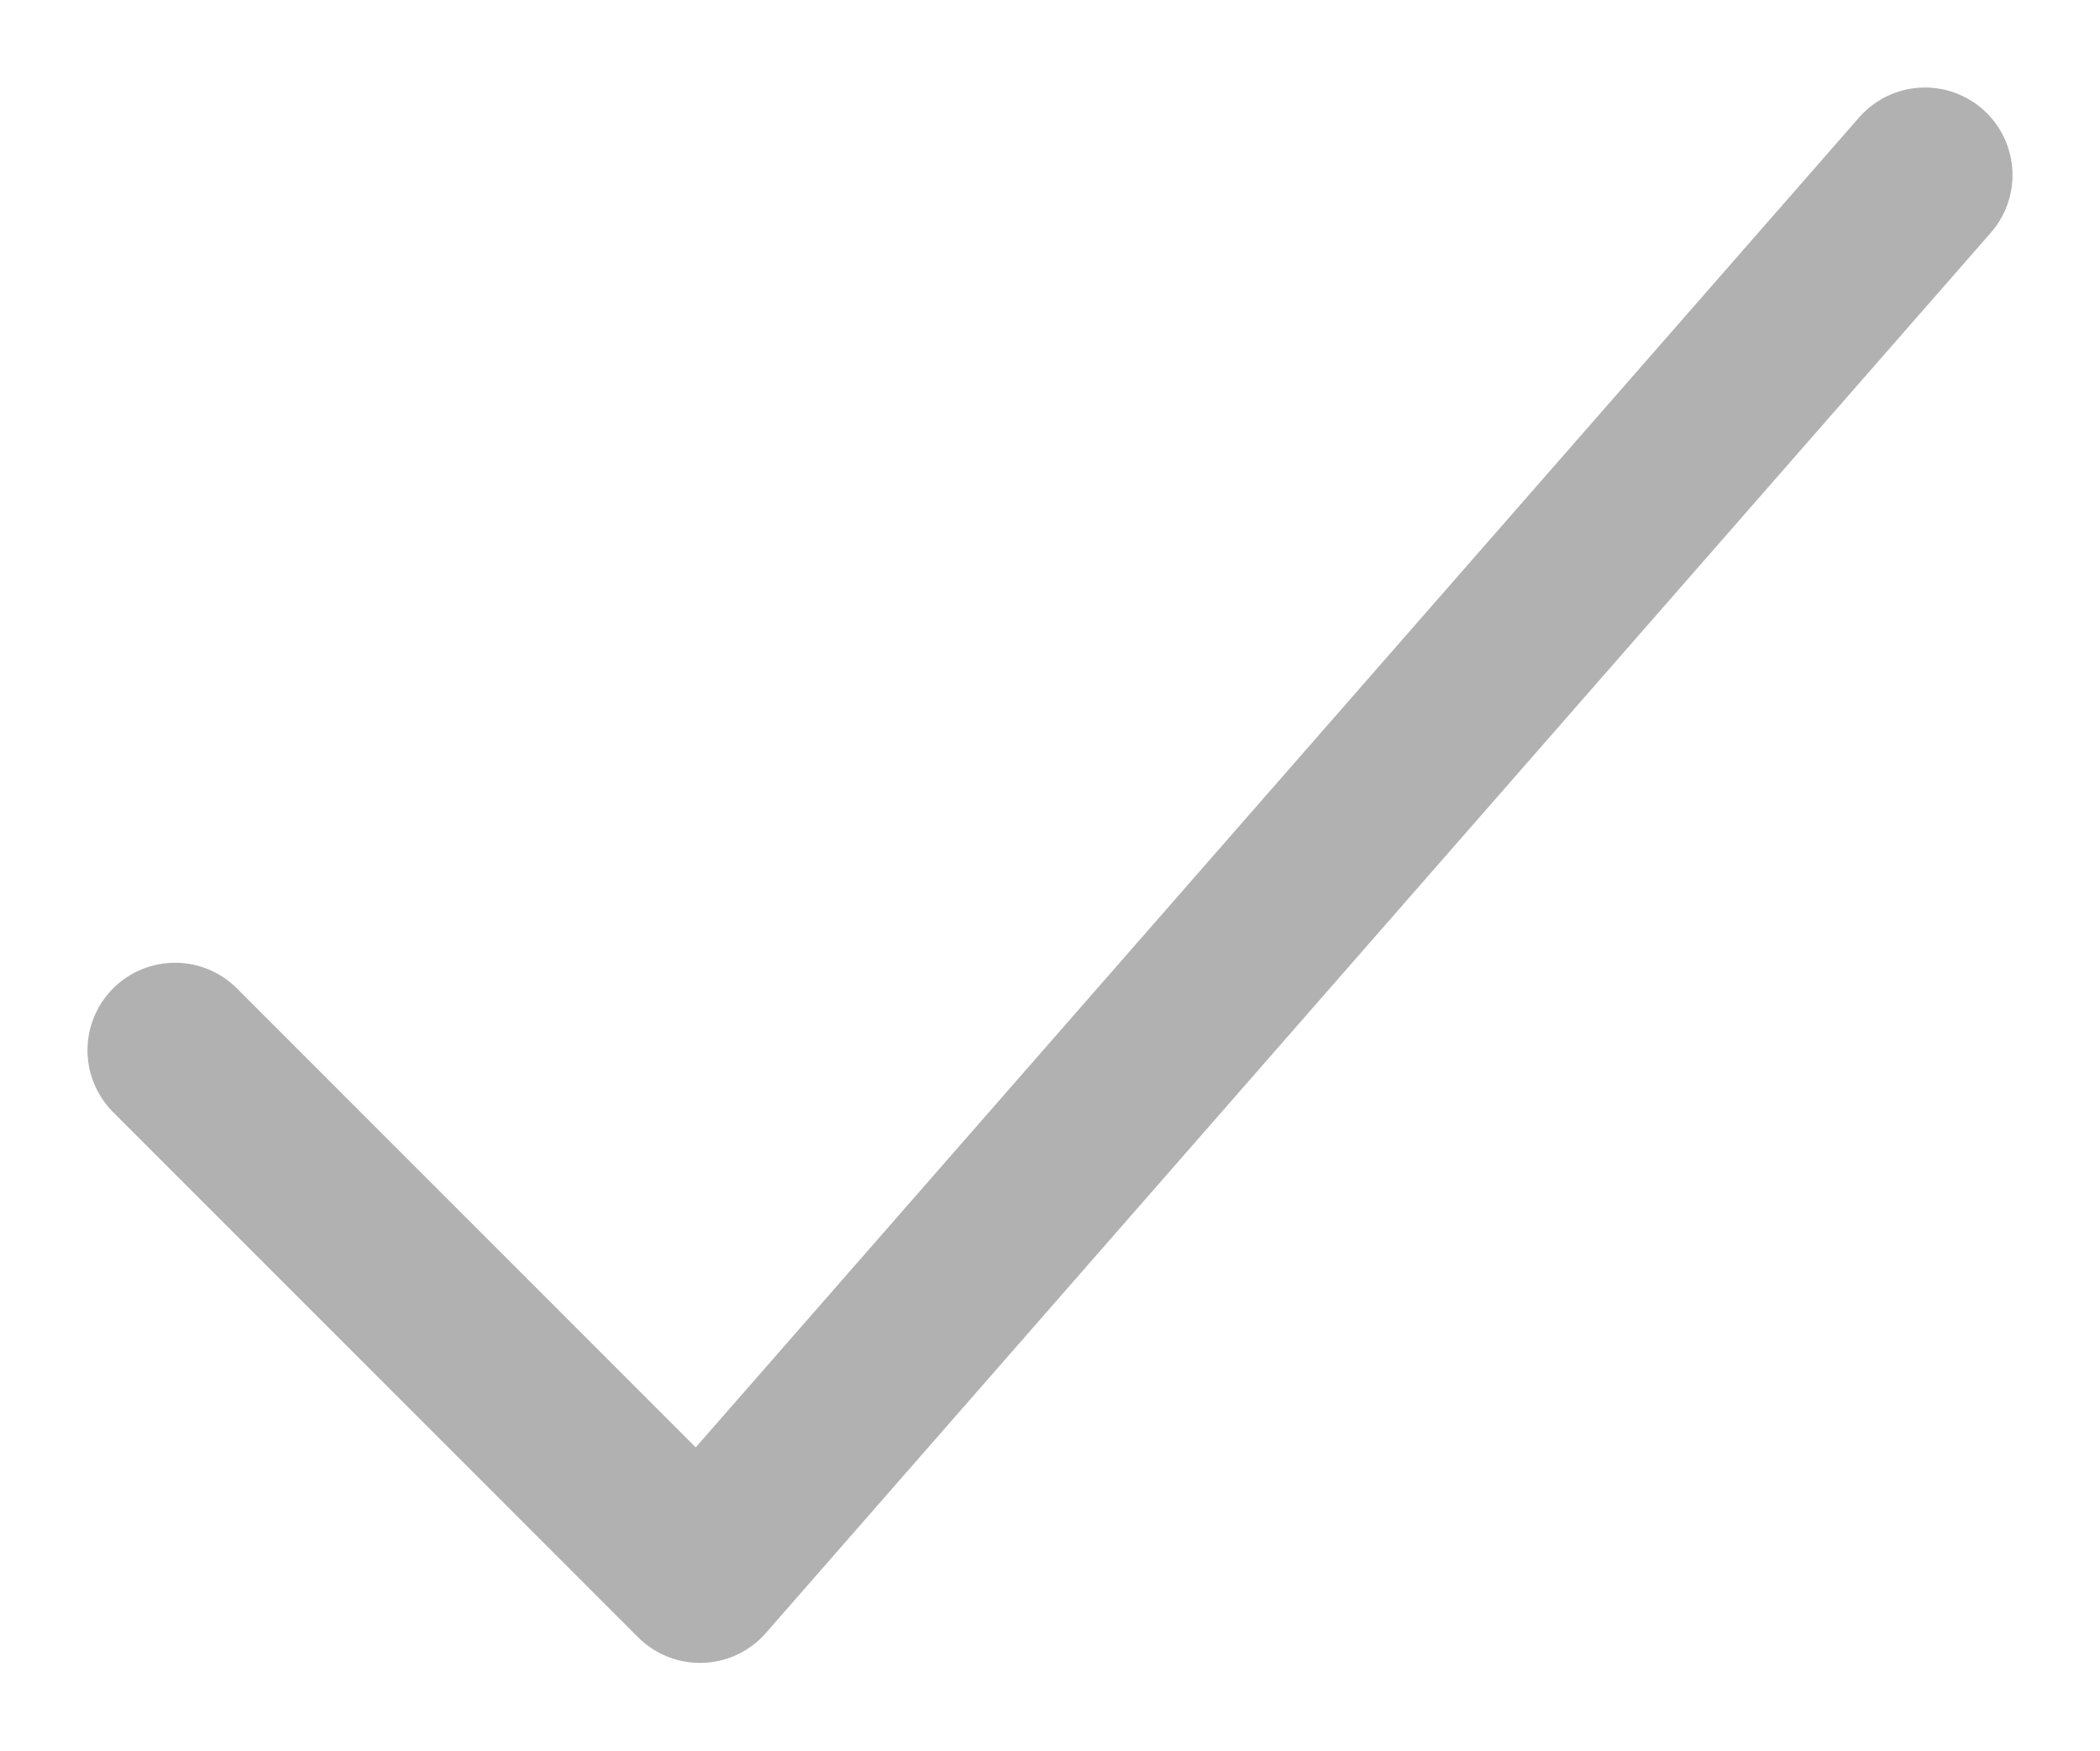
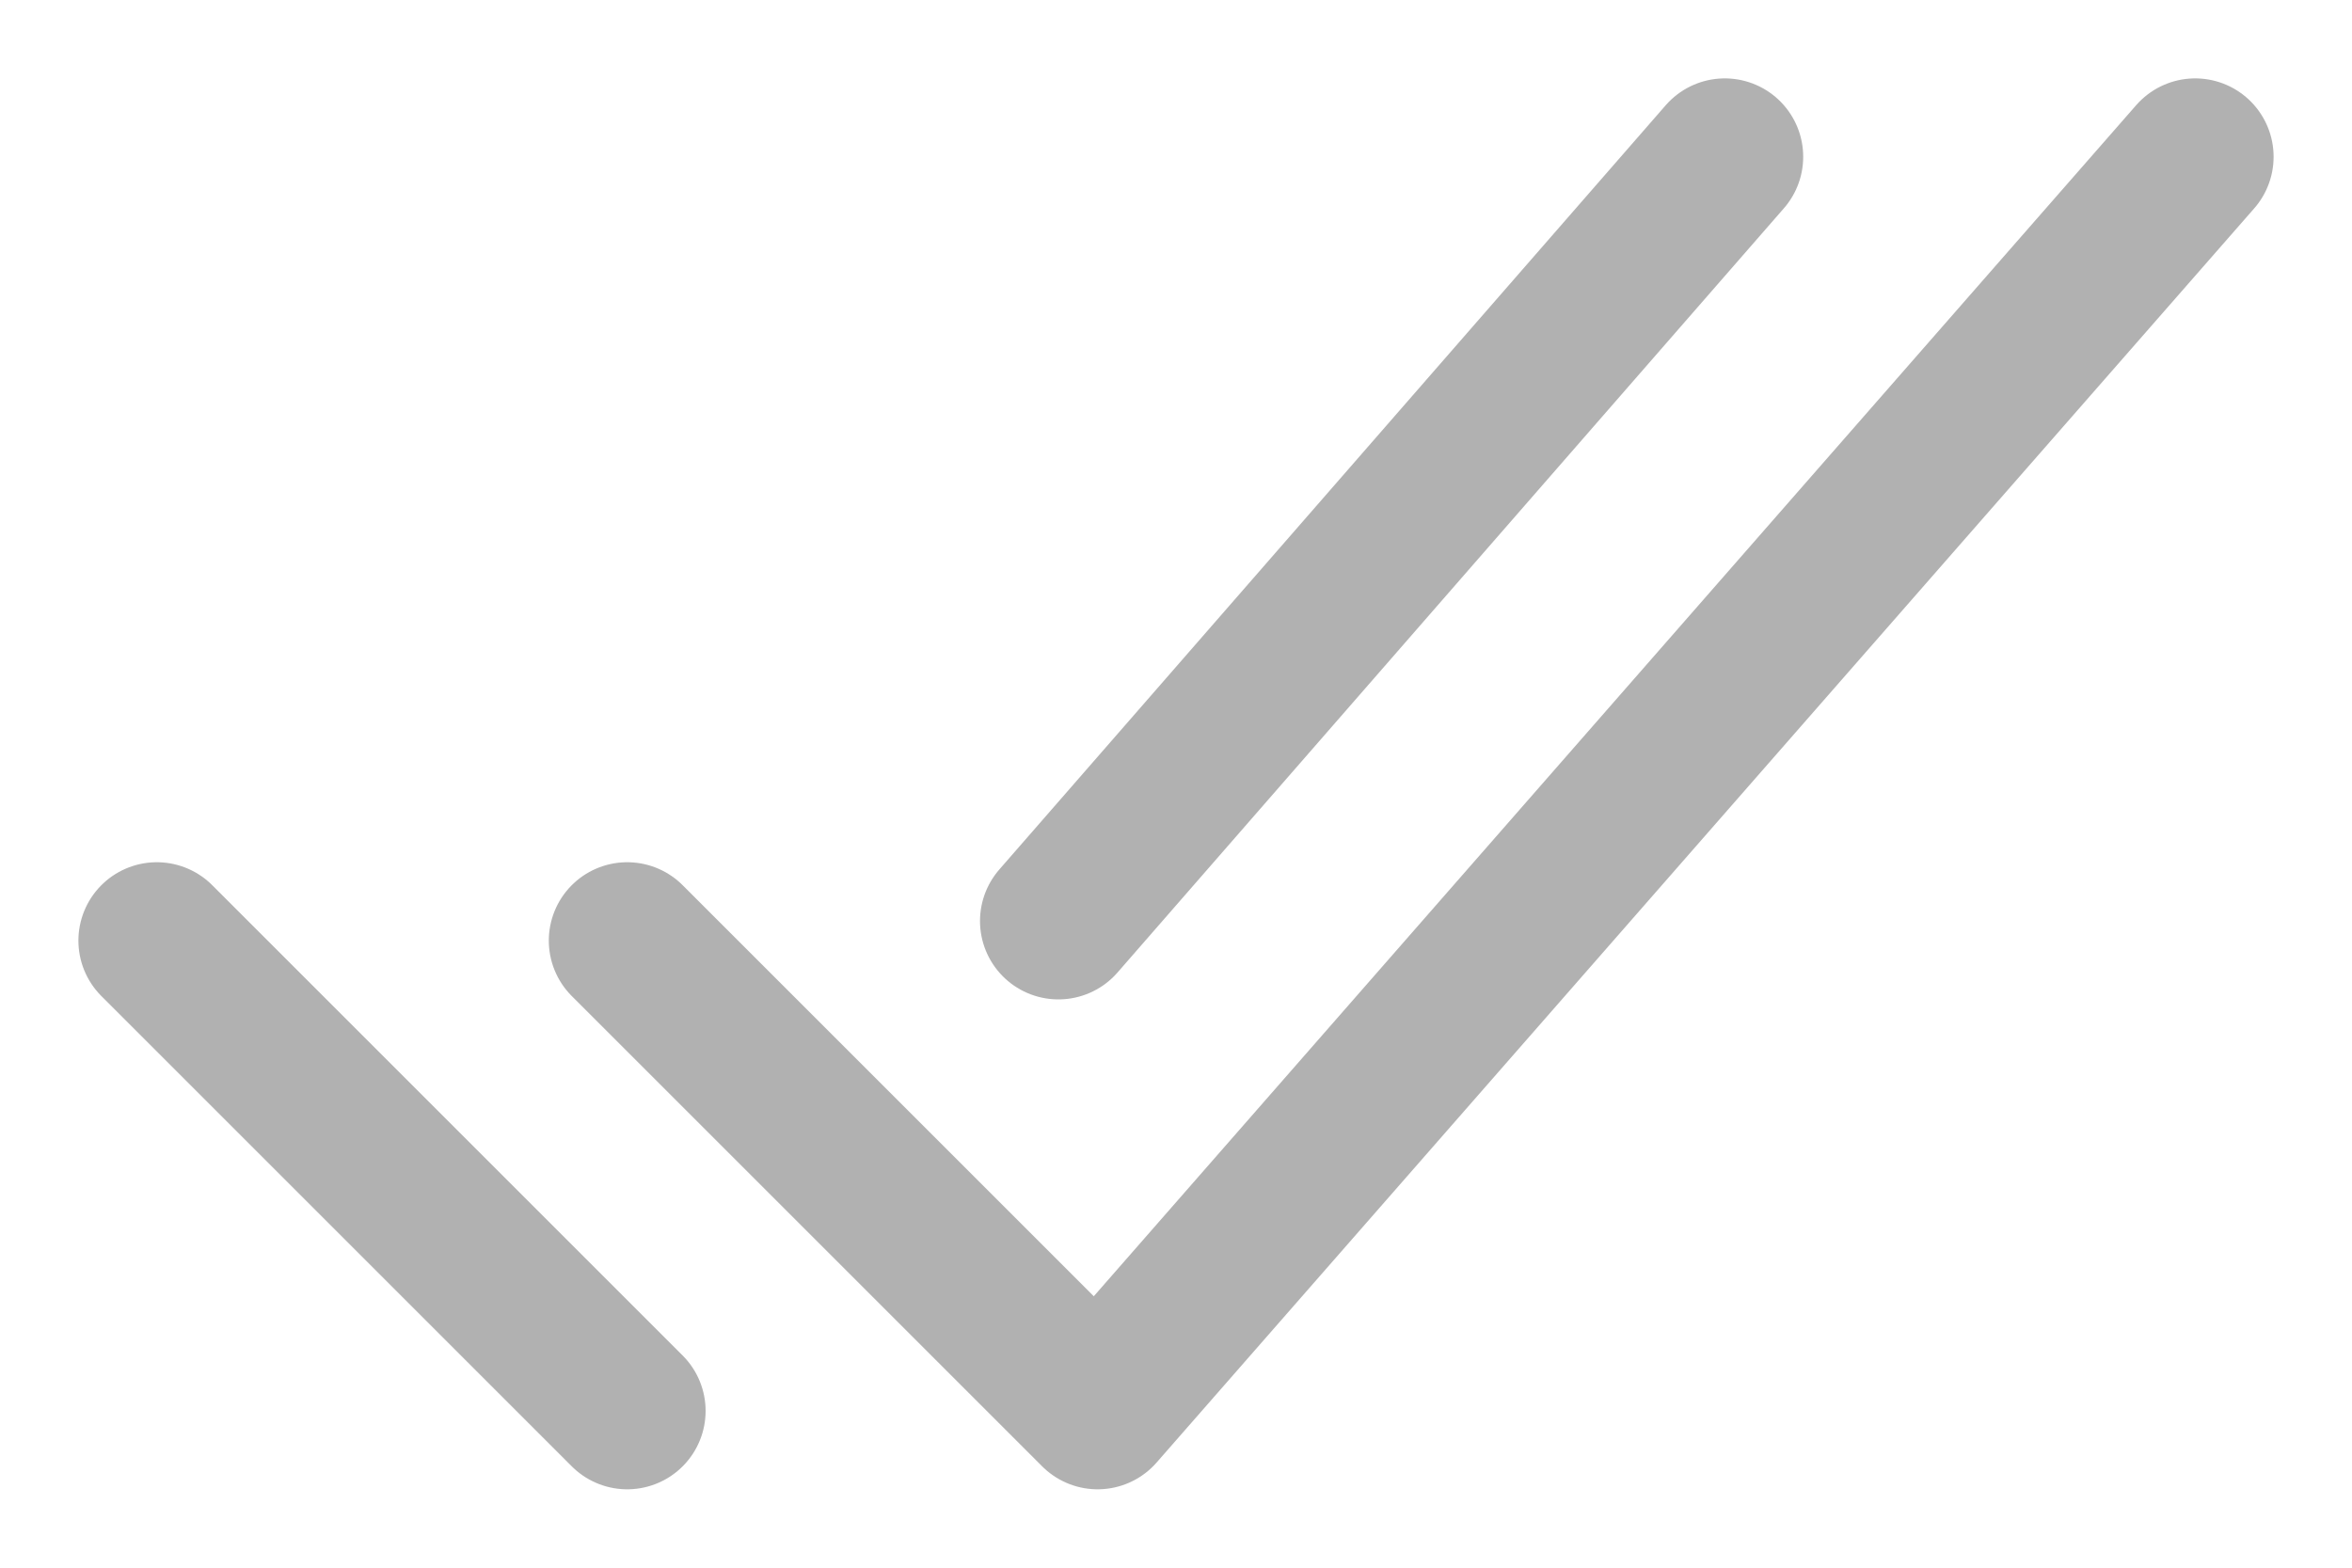
- <svg xmlns="http://www.w3.org/2000/svg" width="12" height="10" viewBox="0 0 12 10" fill="none">
-   <path d="M11 1L4 9L1 6" stroke="#B1B1B1" stroke-linecap="round" stroke-linejoin="round" />
+ <svg xmlns="http://www.w3.org/2000/svg" width="15" height="10" viewBox="0 0 15 10" fill="none">
+   <path d="M14 1L7 9L4 6M4 9L1 6M11 1L6.75 5.875" stroke="#B1B1B1" stroke-linecap="round" stroke-linejoin="round" />
</svg>
